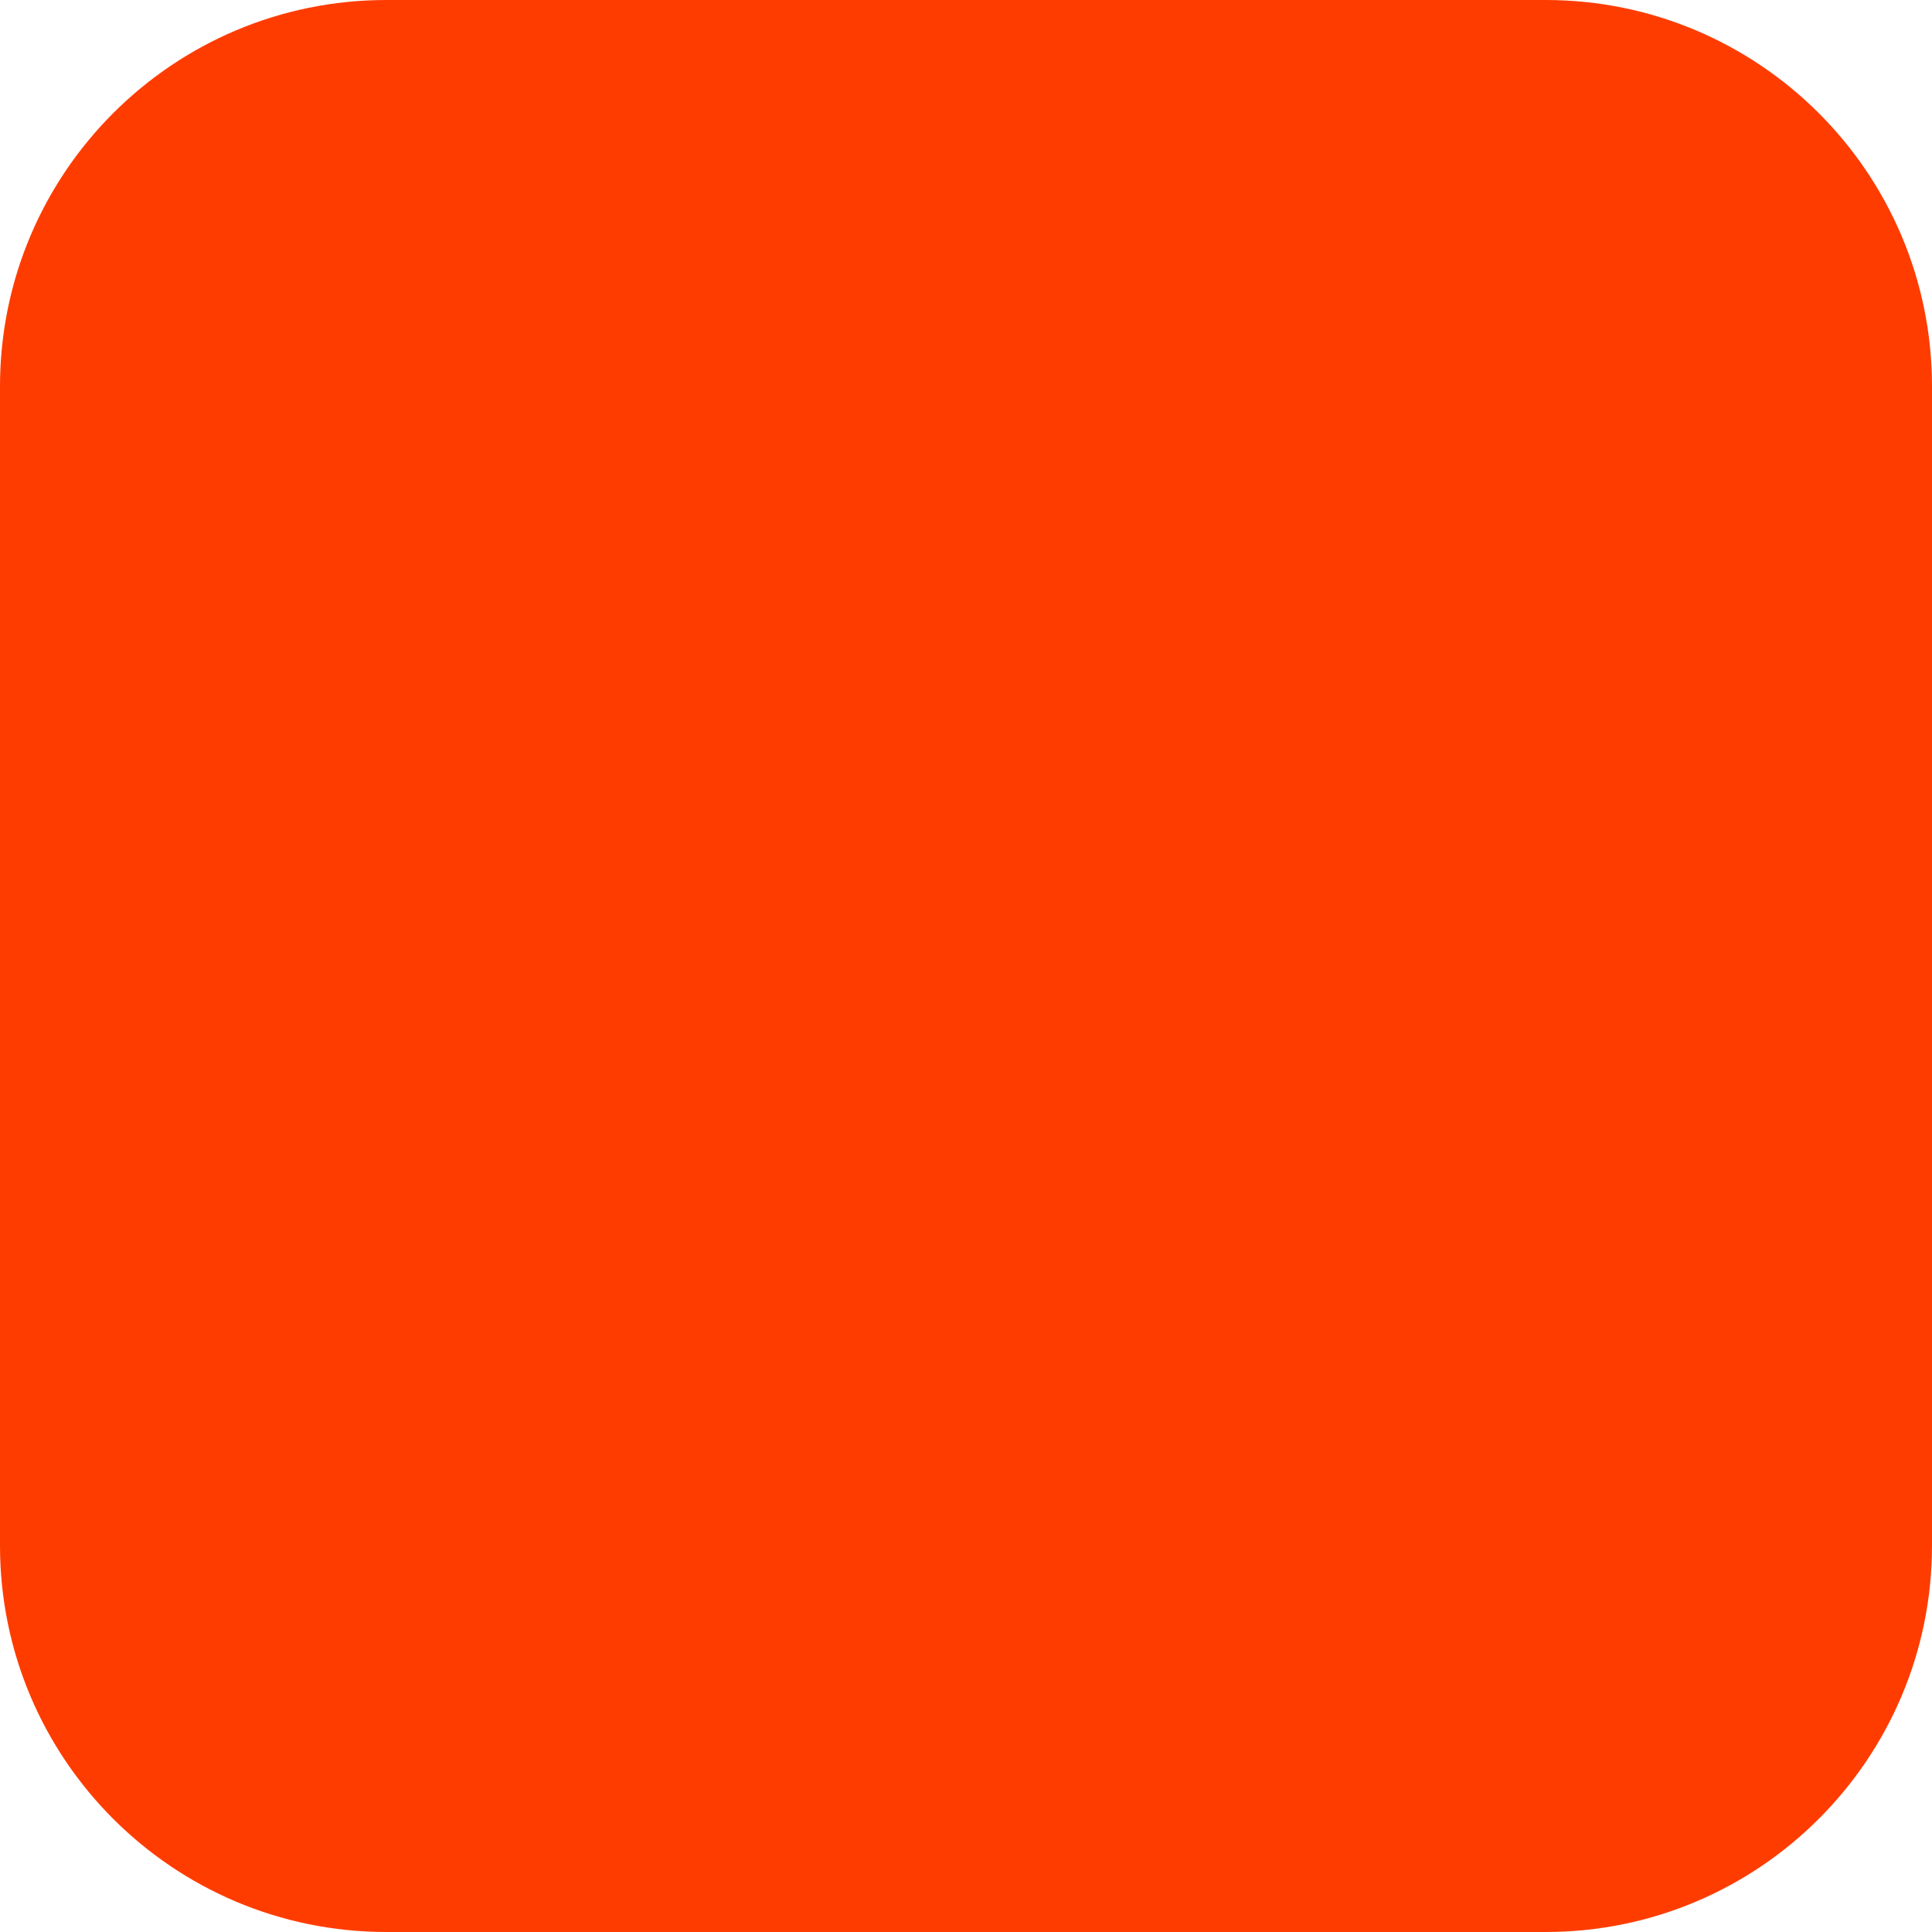
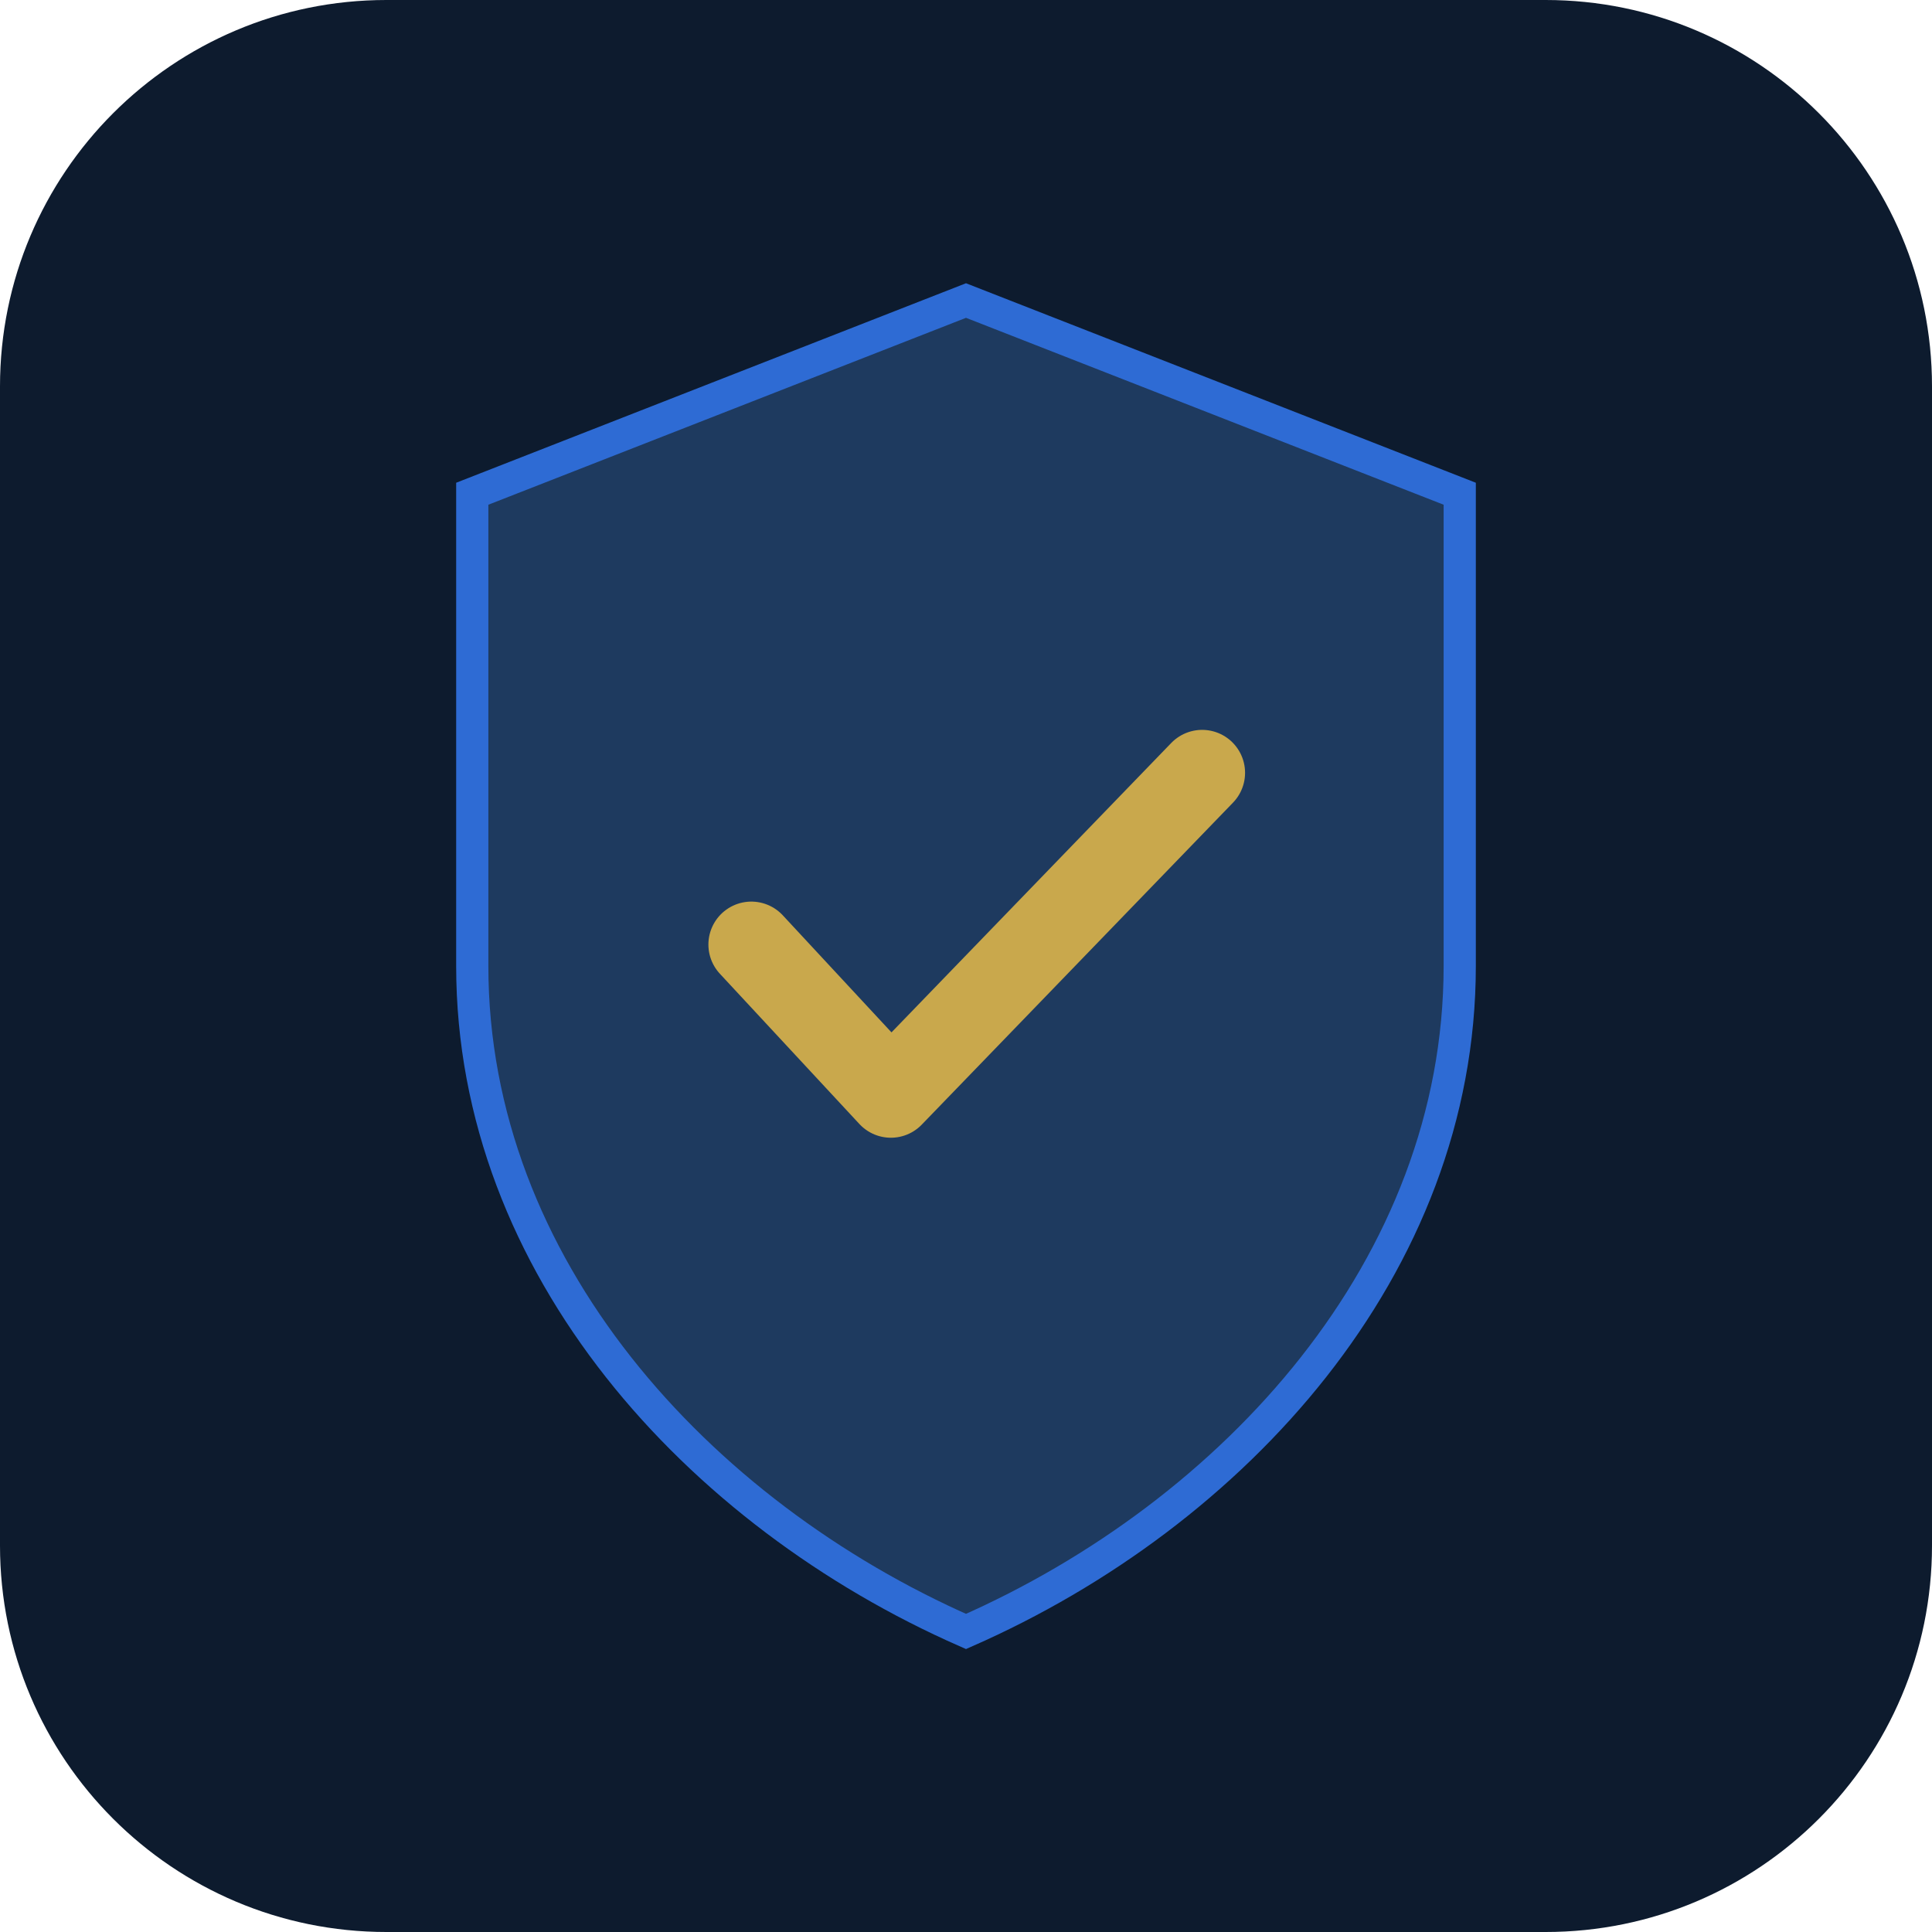
<svg xmlns="http://www.w3.org/2000/svg" width="180" height="180" viewBox="0 0 180 180" fill="none">
-   <rect width="180" height="180" rx="36" fill="#FF3C00" />
+   <rect width="180" height="180" rx="36" fill="#0D1B2E" />
+   <path d="M90 28L44 46V90C44 118 65 141 90 152C115 141 136 118 136 90V46L90 28Z" fill="#1E3A5F" stroke="#2E6BD4" stroke-width="3" />
+   <path d="M70 88L83 102L112 72" stroke="#C9A84C" stroke-width="8" stroke-linecap="round" stroke-linejoin="round" />
</svg>
